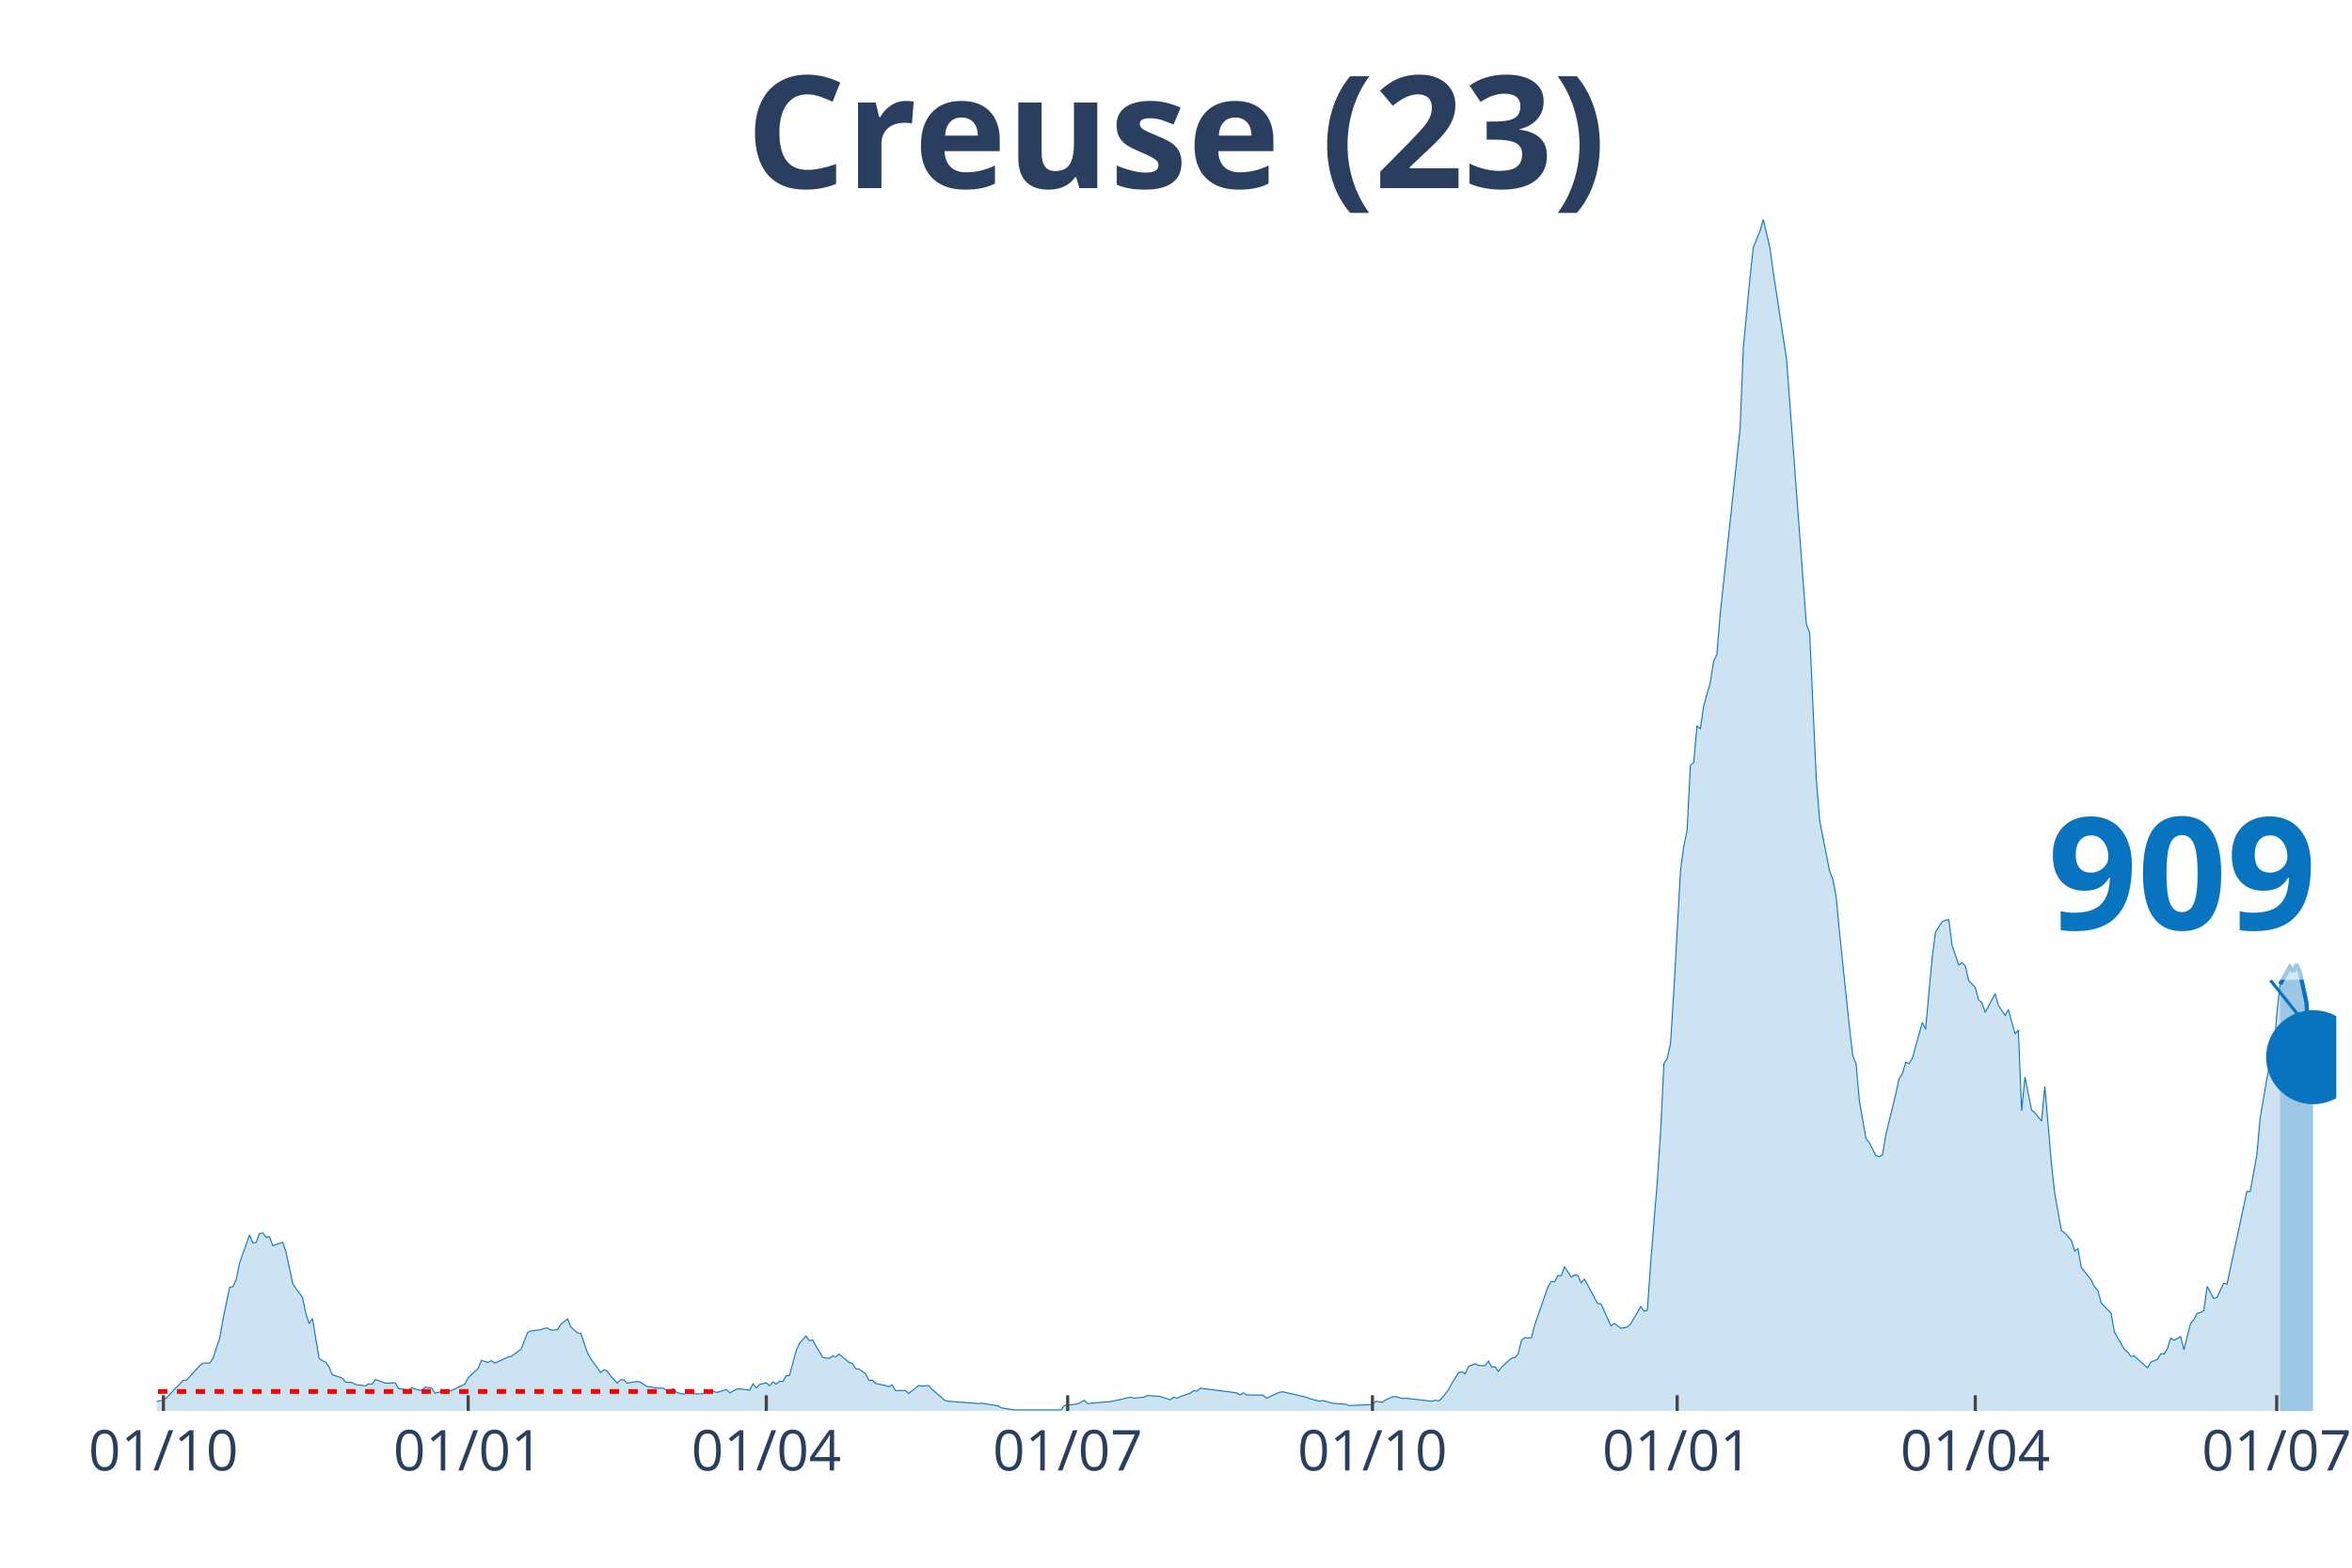
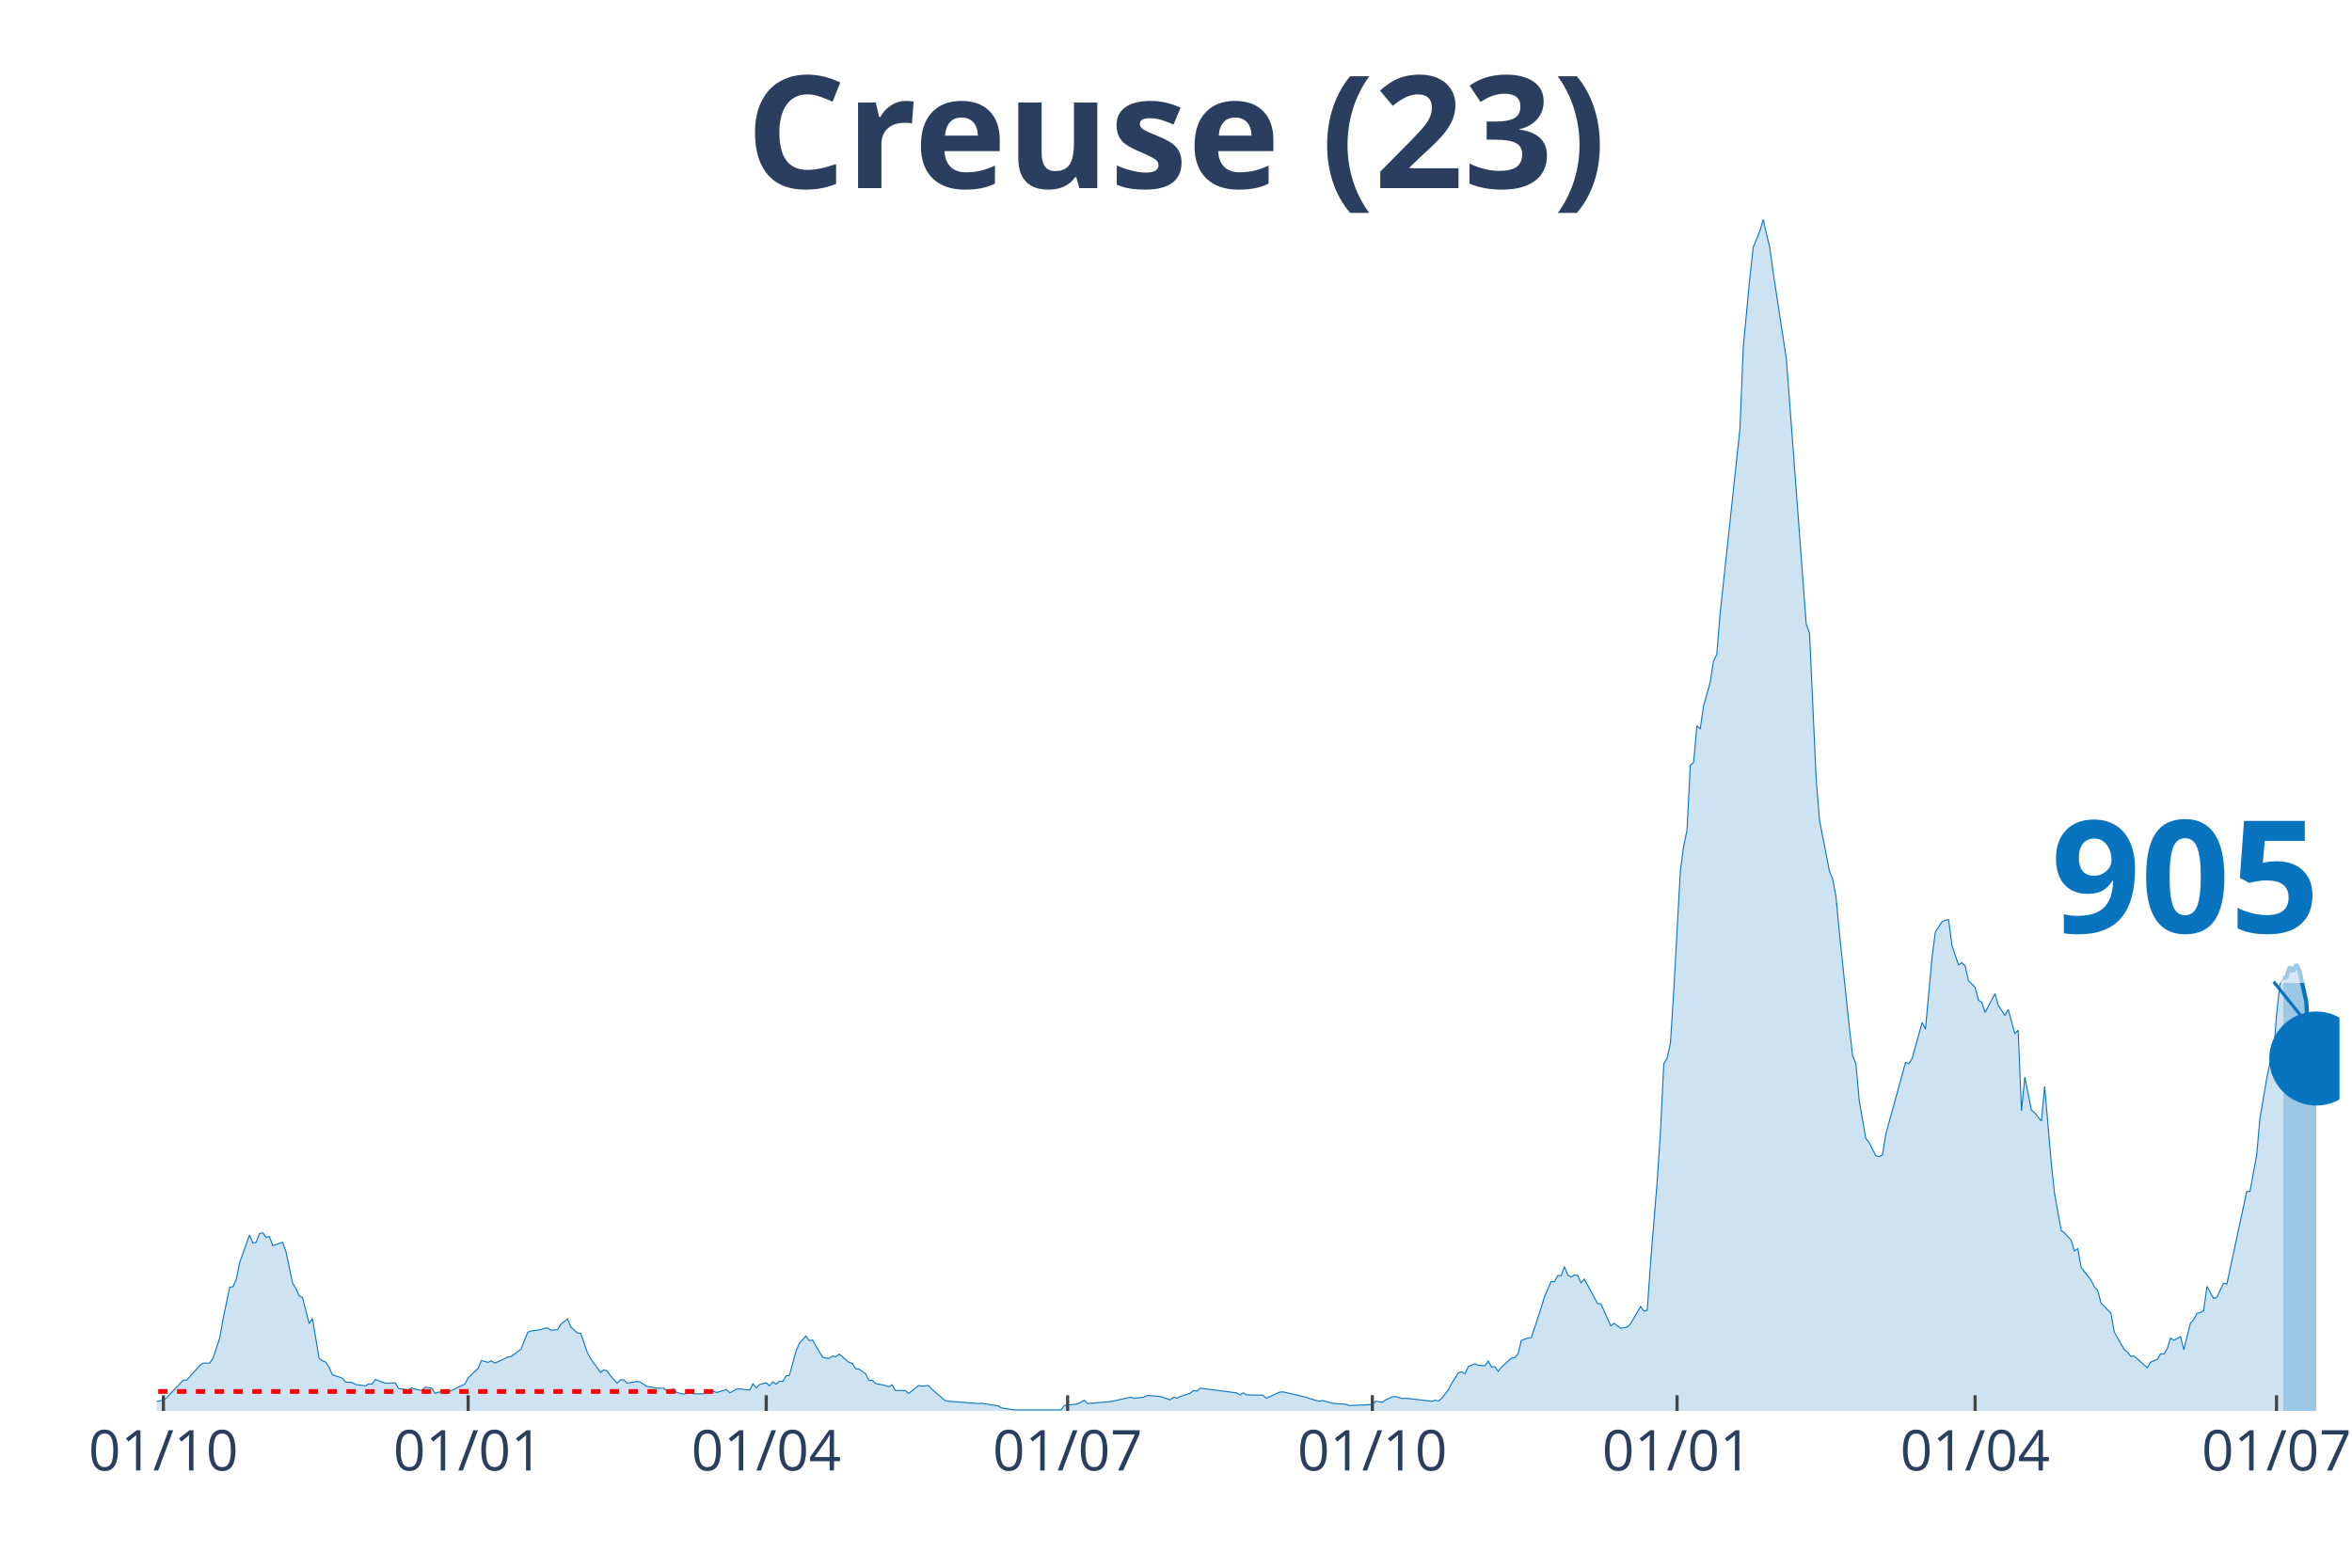
<svg xmlns="http://www.w3.org/2000/svg" class="main-svg" width="1125" height="750" style="" viewBox="0 0 750 500">
  <rect x="0" y="0" width="750" height="500" style="fill: rgb(0, 0, 0); fill-opacity: 0;" />
-   <defs id="defs-449572">
+   <defs id="defs-0c759c">
    <g class="clips">
-       <clipPath id="clip449572xyplot" class="plotclip">
-         <rect width="695" height="380" />
+       <clipPath id="clip0c759cxyplot" class="plotclip">
+         <rect width="696" height="380" />
      </clipPath>
-       <clipPath class="axesclip" id="clip449572x">
-         <rect x="50" y="0" width="695" height="500" />
+       <clipPath class="axesclip" id="clip0c759cx">
+         <rect x="50" y="0" width="696" height="500" />
      </clipPath>
-       <clipPath class="axesclip" id="clip449572y">
+       <clipPath class="axesclip" id="clip0c759cy">
        <rect x="0" y="70" width="750" height="380" />
      </clipPath>
-       <clipPath class="axesclip" id="clip449572xy">
-         <rect x="50" y="70" width="695" height="380" />
+       <clipPath class="axesclip" id="clip0c759cxy">
+         <rect x="50" y="70" width="696" height="380" />
      </clipPath>
    </g>
    <g class="gradients" />
  </defs>
  <g class="bglayer">
-     <rect class="bg" x="50" y="70" width="695" height="380" style="fill: rgb(0, 0, 0); fill-opacity: 0; stroke-width: 0;" />
+     <rect class="bg" x="50" y="70" width="696" height="380" style="fill: rgb(0, 0, 0); fill-opacity: 0; stroke-width: 0;" />
  </g>
  <g class="layer-below">
    <g class="imagelayer" />
    <g class="shapelayer" />
  </g>
  <g class="cartesianlayer">
    <g class="subplot xy">
      <g class="layer-subplot">
        <g class="shapelayer" />
        <g class="imagelayer" />
      </g>
      <g class="gridlayer">
        <g class="x">
          <path class="xgrid crisp" transform="translate(52.11,0)" d="M0,70v380" style="stroke: rgb(255, 255, 255); stroke-opacity: 1; stroke-width: 1px;" />
-           <path class="xgrid crisp" transform="translate(149.29,0)" d="M0,70v380" style="stroke: rgb(255, 255, 255); stroke-opacity: 1; stroke-width: 1px;" />
-           <path class="xgrid crisp" transform="translate(244.35,0)" d="M0,70v380" style="stroke: rgb(255, 255, 255); stroke-opacity: 1; stroke-width: 1px;" />
-           <path class="xgrid crisp" transform="translate(340.46,0)" d="M0,70v380" style="stroke: rgb(255, 255, 255); stroke-opacity: 1; stroke-width: 1px;" />
-           <path class="xgrid crisp" transform="translate(437.64,0)" d="M0,70v380" style="stroke: rgb(255, 255, 255); stroke-opacity: 1; stroke-width: 1px;" />
-           <path class="xgrid crisp" transform="translate(534.81,0)" d="M0,70v380" style="stroke: rgb(255, 255, 255); stroke-opacity: 1; stroke-width: 1px;" />
-           <path class="xgrid crisp" transform="translate(629.87,0)" d="M0,70v380" style="stroke: rgb(255, 255, 255); stroke-opacity: 1; stroke-width: 1px;" />
-           <path class="xgrid crisp" transform="translate(725.99,0)" d="M0,70v380" style="stroke: rgb(255, 255, 255); stroke-opacity: 1; stroke-width: 1px;" />
+           <path class="xgrid crisp" transform="translate(149.28,0)" d="M0,70v380" style="stroke: rgb(255, 255, 255); stroke-opacity: 1; stroke-width: 1px;" />
+           <path class="xgrid crisp" transform="translate(244.33,0)" d="M0,70v380" style="stroke: rgb(255, 255, 255); stroke-opacity: 1; stroke-width: 1px;" />
+           <path class="xgrid crisp" transform="translate(340.44,0)" d="M0,70v380" style="stroke: rgb(255, 255, 255); stroke-opacity: 1; stroke-width: 1px;" />
+           <path class="xgrid crisp" transform="translate(437.61,0)" d="M0,70v380" style="stroke: rgb(255, 255, 255); stroke-opacity: 1; stroke-width: 1px;" />
+           <path class="xgrid crisp" transform="translate(534.77,0)" d="M0,70v380" style="stroke: rgb(255, 255, 255); stroke-opacity: 1; stroke-width: 1px;" />
+           <path class="xgrid crisp" transform="translate(629.82,0)" d="M0,70v380" style="stroke: rgb(255, 255, 255); stroke-opacity: 1; stroke-width: 1px;" />
+           <path class="xgrid crisp" transform="translate(725.93,0)" d="M0,70v380" style="stroke: rgb(255, 255, 255); stroke-opacity: 1; stroke-width: 1px;" />
        </g>
        <g class="y" />
      </g>
      <g class="zerolinelayer" />
      <path class="xlines-below" />
      <path class="ylines-below" />
      <g class="overlines-below" />
      <g class="xaxislayer-below" />
      <g class="yaxislayer-below" />
      <g class="overaxes-below" />
-       <g class="plot" transform="translate(50, 70)" clip-path="url('#clip449572xyplot')">
+       <g class="plot" transform="translate(50, 70)" clip-path="url('#clip0c759cxyplot')">
        <g class="scatterlayer mlayer">
-           <g class="trace scatter trace13abe7" style="stroke-miterlimit: 2;">
+           <g class="trace scatter trace865781" style="stroke-miterlimit: 2;">
            <g class="fills">
              <g>
-                 <path class="js-fill" d="M677.04,380L-143.65,380L-143.65,379.47L-130.97,378.51L-129.92,378.83L-122.52,379.89L-121.47,379.89L-54.92,379.15L-53.87,378.19L-49.64,377.12L-48.59,376.91L-45.42,377.33L-44.36,378.29L-36.97,378.83L-35.91,378.83L-27.46,378.93L-26.41,378.29L-19.01,378.93L-17.96,378.19L-12.67,377.87L-11.62,377.65L-9.51,377.87L-8.45,378.29L2.11,376.59L3.17,375.73L8.45,370.18L9.51,370.18L13.73,365.49L14.79,364.74L16.9,364.74L17.96,363.14L20.07,356.74L21.12,350.76L23.24,340.52L24.29,340.41L25.35,337.96L26.41,332.73L29.57,323.87L30.63,326.43L31.69,326.22L32.74,323.44L33.8,323.23L34.86,324.62L35.91,324.4L36.97,327.28L40.14,326.22L41.19,329.21L43.31,339.24L44.36,340.94L46.47,343.82L47.53,348.95L48.59,352.15L49.64,350.55L51.76,363.25L52.81,363.99L53.87,364.42L54.92,366.02L55.98,368.48L57.04,368.8L59.15,369.54L60.21,370.82L62.32,370.93L63.37,371.57L66.54,372L67.6,371.36L68.66,371.46L69.71,369.97L72.88,371.14L73.94,371.14L76.05,371.04L77.1,372.85L79.22,373.17L80.27,373.28L81.33,372.64L82.39,373.06L84.5,373.49L85.55,372.42L87.67,372.74L88.72,374.34L90.84,373.81L91.89,374.45L98.23,371.46L99.29,369.44L102.45,366.45L103.51,363.89L105.62,364.53L106.68,363.99L107.74,364.74L108.79,364.31L111.96,362.82L113.02,362.61L116.19,360.26L117.24,357.48L118.3,354.92L119.35,354.5L122.52,354.07L123.58,353.64L124.64,353.54L125.69,354.28L127.8,354.07L128.86,352.36L130.97,350.65L132.03,353.22L134.14,355.14L135.2,355.24L137.31,361.43L138.37,363.35L141.53,367.73L142.59,366.87L143.65,367.3L144.7,368.8L146.82,371.14L147.87,370.08L148.93,370.08L149.98,371.14L153.15,370.61L154.21,370.82L156.32,372.21L157.38,372.32L159.49,372.74L160.55,372.74L161.6,372.74L162.66,373.6L164.77,372.96L165.83,374.13L167.94,374.66L169,374.34L170.05,374.02L171.11,374.56L174.28,374.56L175.33,373.92L177.45,373.7L178.5,374.13L181.67,373.17L182.73,374.24L184.84,373.06L185.9,372.96L189.07,373.38L190.12,371.36L191.18,372.64L192.23,371.57L194.35,371.04L195.4,372L196.46,370.72L197.52,371.46L198.57,370.5L199.63,370.61L200.68,368.8L201.74,368.69L203.85,360.9L204.91,358.44L207.02,356.1L208.08,357.59L209.13,357.38L210.19,359.3L212.3,362.82L213.36,363.14L214.41,363.25L215.47,362.5L216.53,362.71L217.58,361.86L220.75,364.53L221.81,364.85L222.86,366.55L223.92,366.66L226.03,368.16L227.09,370.29L228.15,370.18L229.2,371.25L232.37,371.89L233.43,372.32L234.48,371.68L235.54,373.49L238.71,373.49L239.76,374.45L242.93,371.89L243.99,372.1L246.1,371.89L247.16,373.06L251.38,376.69L252.44,376.91L261.95,377.65L263,377.55L268.28,378.4L269.34,379.04L273.56,379.68L274.62,379.68L288.35,379.68L289.41,378.29L293.63,377.76L294.69,377.23L295.74,376.59L296.8,377.65L304.19,377.01L305.25,376.8L310.53,375.62L311.59,375.94L314.76,375.62L315.81,375.09L318.98,375.3L320.04,375.41L323.21,376.48L324.26,375.62L325.32,375.94L326.38,375.41L329.54,374.34L330.6,373.49L331.66,373.7L332.71,372.74L344.33,374.24L345.39,374.88L346.44,374.24L347.5,374.88L352.78,374.98L353.84,375.94L358.06,374.02L359.12,373.92L366.51,375.62L367.57,376.05L370.74,376.91L371.79,376.69L374.96,377.55L376.02,377.65L379.19,377.87L380.24,378.29L387.64,377.97L388.69,376.91L390.81,377.23L391.86,376.48L393.97,375.52L395.03,375.41L397.14,376.05L398.2,375.94L406.65,376.91L407.71,376.59L408.76,376.8L409.82,375.94L411.93,373.17L412.99,371.14L415.1,367.83L416.16,367.51L417.21,368.16L418.27,365.81L420.38,364.95L421.44,365.49L423.55,365.59L424.6,364.1L425.66,366.02L426.72,365.91L427.77,367.41L428.83,366.02L432,363.14L433.05,363.03L434.11,361.75L435.17,357.48L436.22,356.63L437.28,356.74L438.34,356.63L439.39,352.58L443.62,340.41L444.67,338.7L445.73,338.81L446.79,336.78L447.84,336.89L448.9,334.01L451.01,337.32L452.07,336.68L453.12,336.78L454.18,339.13L455.24,337.96L456.29,339.88L459.46,345.75L460.52,345.85L463.69,352.9L464.74,352.04L466.85,353.64L467.91,353.43L468.97,353.22L470.02,352.15L473.19,346.71L474.25,348.2L475.3,347.88L476.36,332.73L478.47,306.9L479.53,290.9L480.59,269.23L481.64,267.53L482.7,262.72L483.75,246.18L485.87,207.77L486.92,199.87L487.98,194.86L489.03,174.05L490.09,173.19L491.15,161.45L492.2,162.52L493.26,155.16L495.37,147.69L496.43,140.86L497.48,138.73L498.54,125.81L504.88,66.69L505.93,40.66L508.05,18.35L509.1,8.86L511.22,3.73L512.27,0L514.38,8.96L515.44,16.75L519.67,44.39L520.72,58.37L526,129.01L527.06,131.9L529.17,178.42L530.23,191.55L533.4,207.77L534.45,210.44L535.51,216.09L536.57,227.3L539.73,257.5L540.79,266.67L541.85,269.23L542.9,280.97L545.02,293.14L546.07,294.42L548.18,298.58L549.24,298.9L550.3,298.37L551.35,291.86L554.52,278.94L555.58,274.04L556.63,272.43L557.69,268.81L558.75,269.23L559.8,267.53L562.97,256.11L564.03,258.24L566.14,235.3L567.2,227.19L569.31,223.99L570.36,223.45L571.42,223.35L572.48,231.56L574.59,237.75L575.65,237.01L576.7,238.07L577.76,242.77L579.87,244.9L580.93,248.96L581.98,249.71L583.04,252.91L586.21,246.93L587.26,250.67L589.38,253.87L590.43,251.95L592.55,259.74L593.6,258.56L594.66,284.28L595.71,273.5L597.83,284.07L598.88,284.92L601,287.59L602.05,276.49L604.16,301.14L605.22,310.74L607.33,322.48L608.39,323.23L610.5,325.58L611.56,328.99L612.61,328.24L613.67,334.22L616.84,338.28L617.9,340.41L618.95,341.58L620.01,345.53L623.18,348.84L624.23,354.82L627.4,360.37L628.46,361.22L629.51,362.61L630.57,362.5L634.79,366.23L635.85,364.42L637.96,363.57L639.02,361.75L640.08,361.86L641.13,360.15L642.19,356.74L643.24,357.48L645.36,356.31L646.41,360.47L648.53,352.04L649.58,350.87L650.64,348.84L651.69,348.63L652.75,347.99L653.81,340.3L655.92,344.14L656.98,343.72L659.09,339.24L660.14,339.56L666.48,310L667.54,310L669.65,298.37L670.71,286.63L672.82,274.25L673.88,269.02L674.93,267.95L675.99,253.76L677.04,243.94" style="fill: rgb(8, 115, 191); fill-opacity: 0.2; stroke-width: 0;" />
+                 <path class="js-fill" d="M678.05,380L-143.64,380L-143.64,379.47L-130.96,378.51L-129.91,378.83L-122.51,379.89L-121.46,379.89L-54.92,379.15L-53.86,378.19L-49.64,377.12L-48.58,376.91L-45.41,377.33L-44.36,378.29L-36.97,378.83L-35.91,378.83L-27.46,378.93L-26.4,378.29L-19.01,378.93L-17.95,378.19L-12.67,377.87L-11.62,377.65L-9.51,377.87L-8.45,378.29L2.11,376.59L3.17,375.73L8.45,370.18L9.51,370.18L13.73,365.49L14.79,364.74L16.9,364.74L17.95,363.14L20.07,356.74L21.12,350.76L23.24,340.52L24.29,340.41L25.35,337.96L26.4,332.73L29.57,323.87L30.63,326.43L31.68,326.22L32.74,323.44L33.8,323.23L34.85,324.62L35.91,324.4L36.97,327.28L40.13,326.22L41.19,329.21L43.3,339.24L44.36,340.94L45.41,343.29L46.47,343.82L48.58,352.15L49.64,350.55L51.75,363.25L52.81,363.99L53.86,364.42L54.92,366.02L55.98,368.48L57.03,368.8L59.14,369.54L60.2,370.82L62.31,370.93L63.37,371.57L66.54,372L67.59,371.36L68.65,371.46L69.71,369.97L72.87,371.14L73.93,371.14L76.04,371.04L77.1,372.85L79.21,373.17L80.27,373.28L81.32,372.64L82.38,373.06L84.49,373.49L85.55,372.42L87.66,372.74L88.72,374.34L90.83,373.81L91.88,374.45L98.22,371.46L99.28,369.44L102.45,366.45L103.5,363.89L105.61,364.53L106.67,363.99L107.73,364.74L108.78,364.31L111.95,362.82L113.01,362.61L116.18,360.26L117.23,357.48L118.29,354.92L119.34,354.5L122.51,354.07L123.57,353.64L124.63,353.54L125.68,354.28L127.79,354.07L128.85,352.36L130.96,350.65L132.02,353.22L134.13,355.14L135.19,355.24L137.3,361.43L138.36,363.35L141.52,367.73L142.58,366.87L143.64,367.3L144.69,368.8L146.8,371.14L147.86,370.08L148.92,370.08L149.97,371.14L153.14,370.61L154.2,370.82L156.31,372.21L157.37,372.32L159.48,372.74L160.53,372.74L161.59,372.74L162.65,373.6L164.76,372.96L165.81,374.13L167.93,374.66L168.98,374.34L170.04,374.02L171.1,374.56L174.26,374.56L175.32,373.92L177.43,373.7L178.49,374.13L181.66,373.17L182.71,374.24L184.83,373.06L185.88,372.96L189.05,373.38L190.11,371.36L191.16,372.64L192.22,371.57L194.33,371.04L195.39,372L196.44,370.72L197.5,371.46L198.56,370.5L199.61,370.61L200.67,368.8L201.72,368.69L203.84,360.9L204.89,358.44L207,356.1L208.06,357.59L209.12,357.38L210.17,359.3L212.29,362.82L213.34,363.14L214.4,363.25L215.45,362.5L216.51,362.71L217.57,361.86L220.73,364.53L221.79,364.85L222.85,366.55L223.9,366.66L226.02,368.16L227.07,370.29L228.13,370.18L229.18,371.25L232.35,371.89L233.41,372.32L234.46,371.68L235.52,373.49L238.69,373.49L239.75,374.45L242.91,371.89L243.97,372.1L246.08,371.89L247.14,373.06L251.36,376.69L252.42,376.91L261.92,377.65L262.98,377.55L268.26,378.4L269.32,379.04L273.54,379.68L274.6,379.68L288.33,379.68L289.38,378.29L293.61,377.76L294.66,377.23L295.72,376.59L296.78,377.65L304.17,377.01L305.23,376.8L310.51,375.62L311.56,375.94L314.73,375.62L315.79,375.09L318.96,375.3L320.01,375.41L323.18,376.48L324.24,375.62L325.29,375.94L326.35,375.41L329.52,374.34L330.57,373.49L331.63,373.7L332.69,372.74L344.3,374.24L345.36,374.88L346.42,374.24L347.47,374.88L352.75,374.98L353.81,375.94L358.03,374.02L359.09,373.92L366.48,375.62L367.54,376.05L370.71,376.91L371.76,376.69L374.93,377.55L375.99,377.65L379.16,377.87L380.21,378.29L387.61,377.97L388.66,376.91L390.77,377.23L391.83,376.48L393.94,375.52L395,375.41L397.11,376.05L398.17,375.94L406.62,376.91L407.67,376.59L408.73,376.8L409.78,375.94L411.9,373.17L412.95,371.14L415.07,367.83L416.12,367.51L417.18,368.16L418.23,365.81L420.35,364.95L421.4,365.49L423.51,365.59L424.57,364.1L425.63,366.02L426.68,365.91L427.74,367.41L428.8,366.02L431.96,363.14L433.02,363.03L434.08,361.75L435.13,357.48L437.24,356.74L438.3,356.63L441.47,347.03L442.53,343.5L444.64,338.7L445.69,338.81L446.75,336.78L447.81,336.89L448.86,334.01L449.92,336.57L450.97,337.32L452.03,336.68L453.09,336.78L454.14,339.13L455.2,337.96L456.25,339.88L459.42,345.75L460.48,345.85L463.65,352.9L464.7,352.04L466.82,353.64L467.87,353.43L468.93,353.22L469.98,352.15L473.15,346.71L474.21,348.2L475.27,347.88L476.32,332.73L478.43,306.9L479.49,290.9L480.55,269.23L481.6,267.53L482.66,262.72L483.71,246.18L485.83,207.77L486.88,199.87L487.94,194.86L489,174.05L490.05,173.19L491.11,161.45L492.16,162.52L493.22,155.16L495.33,147.69L496.39,140.86L497.44,138.73L498.5,125.81L504.84,66.69L505.89,40.66L508.01,18.35L509.06,8.86L511.17,3.73L512.23,0L514.34,8.96L515.4,16.75L519.62,44.39L520.68,58.37L525.96,129.01L527.02,131.9L529.13,178.42L530.19,191.55L533.35,207.77L534.41,210.44L535.47,216.09L536.52,227.3L539.69,257.5L540.75,266.67L541.8,269.23L542.86,280.97L544.97,293.14L546.03,294.42L548.14,298.58L549.2,298.9L550.25,298.37L551.31,291.86L557.64,268.81L558.7,269.23L559.76,267.53L560.81,263.68L562.93,256.11L563.98,258.24L566.09,235.3L567.15,227.19L569.26,223.99L570.32,223.45L571.37,223.35L572.43,231.56L574.54,237.75L575.6,237.01L576.66,238.07L577.71,242.77L579.82,244.9L580.88,248.96L581.94,249.71L582.99,252.91L586.16,246.93L587.22,250.67L589.33,253.87L590.39,251.95L592.5,259.74L593.55,258.56L594.61,284.28L595.67,273.5L597.78,284.07L598.83,284.92L600.95,287.59L602,276.49L604.12,301.14L605.17,310.74L607.28,322.48L608.34,323.23L610.45,325.58L611.51,328.99L612.56,328.24L613.62,334.22L616.79,338.28L617.85,340.41L618.9,341.58L619.96,345.53L623.13,348.84L624.18,354.82L627.35,360.37L628.41,361.22L629.46,362.61L630.52,362.5L634.74,366.23L635.8,364.42L637.91,363.57L638.97,361.75L640.02,361.86L641.08,360.15L642.14,356.74L643.19,357.48L645.31,356.31L646.36,360.47L648.47,352.04L649.53,350.87L650.59,348.84L651.64,348.63L652.7,347.99L653.75,340.3L655.87,344.14L656.92,343.72L659.03,339.24L660.09,339.56L666.43,310L667.48,310L669.6,298.37L670.65,286.63L672.76,274.25L673.82,269.02L674.88,267.95L675.93,253.76L676.99,243.94L678.05,242.08" style="fill: rgb(8, 115, 191); fill-opacity: 0.2; stroke-width: 0;" />
              </g>
            </g>
            <g class="errorbars" />
            <g class="lines">
-               <path class="js-line" d="M-143.65,379.47L-130.97,378.51L-129.92,378.83L-122.52,379.89L-121.47,379.89L-54.92,379.15L-53.87,378.19L-49.64,377.12L-48.59,376.91L-45.42,377.33L-44.36,378.29L-36.97,378.83L-35.91,378.83L-27.46,378.93L-26.41,378.29L-19.01,378.93L-17.96,378.19L-12.67,377.87L-11.62,377.65L-9.51,377.87L-8.45,378.29L2.11,376.59L3.17,375.73L8.45,370.18L9.51,370.18L13.73,365.49L14.79,364.74L16.9,364.74L17.96,363.14L20.07,356.74L21.12,350.76L23.24,340.52L24.29,340.41L25.35,337.96L26.41,332.73L29.57,323.87L30.63,326.43L31.69,326.22L32.74,323.44L33.8,323.23L34.86,324.62L35.91,324.4L36.97,327.28L40.14,326.22L41.19,329.21L43.31,339.24L44.36,340.94L46.47,343.82L47.53,348.95L48.59,352.15L49.64,350.55L51.76,363.25L52.81,363.99L53.87,364.42L54.92,366.02L55.98,368.48L57.04,368.8L59.15,369.54L60.21,370.82L62.32,370.93L63.37,371.57L66.54,372L67.6,371.36L68.66,371.46L69.71,369.97L72.88,371.14L73.94,371.14L76.05,371.04L77.1,372.85L79.22,373.17L80.27,373.28L81.33,372.64L82.39,373.06L84.5,373.49L85.55,372.42L87.67,372.74L88.72,374.34L90.84,373.81L91.89,374.45L98.23,371.46L99.29,369.44L102.45,366.45L103.51,363.89L105.62,364.53L106.68,363.99L107.74,364.74L108.79,364.31L111.96,362.82L113.02,362.61L116.19,360.26L117.24,357.48L118.3,354.92L119.35,354.5L122.52,354.07L123.58,353.64L124.64,353.54L125.69,354.28L127.8,354.07L128.86,352.36L130.97,350.65L132.03,353.22L134.14,355.14L135.2,355.24L137.31,361.43L138.37,363.35L141.53,367.73L142.59,366.87L143.65,367.3L144.7,368.8L146.82,371.14L147.87,370.08L148.93,370.08L149.98,371.14L153.15,370.61L154.21,370.82L156.32,372.21L157.38,372.32L159.49,372.74L160.55,372.74L161.6,372.74L162.66,373.6L164.77,372.96L165.83,374.13L167.94,374.66L169,374.34L170.05,374.02L171.11,374.56L174.28,374.56L175.33,373.92L177.45,373.7L178.5,374.13L181.67,373.17L182.73,374.24L184.84,373.06L185.9,372.96L189.07,373.38L190.12,371.36L191.18,372.64L192.23,371.57L194.35,371.04L195.4,372L196.46,370.72L197.52,371.46L198.57,370.5L199.63,370.61L200.68,368.8L201.74,368.69L203.85,360.9L204.91,358.44L207.02,356.1L208.08,357.59L209.13,357.38L210.19,359.3L212.3,362.82L213.36,363.14L214.41,363.25L215.47,362.5L216.53,362.71L217.58,361.86L220.75,364.53L221.81,364.85L222.86,366.55L223.92,366.66L226.03,368.16L227.09,370.29L228.15,370.18L229.2,371.25L232.37,371.89L233.43,372.32L234.48,371.68L235.54,373.49L238.71,373.49L239.76,374.45L242.93,371.89L243.99,372.1L246.1,371.89L247.16,373.06L251.38,376.69L252.44,376.91L261.95,377.65L263,377.55L268.28,378.4L269.34,379.04L273.56,379.68L274.62,379.68L288.35,379.68L289.41,378.29L293.63,377.76L294.69,377.23L295.74,376.59L296.8,377.65L304.19,377.01L305.25,376.8L310.53,375.62L311.59,375.94L314.76,375.62L315.81,375.09L318.98,375.3L320.04,375.41L323.21,376.48L324.26,375.62L325.32,375.94L326.38,375.41L329.54,374.34L330.6,373.49L331.66,373.7L332.71,372.74L344.33,374.24L345.39,374.88L346.44,374.24L347.5,374.88L352.78,374.98L353.84,375.94L358.06,374.02L359.12,373.92L366.51,375.62L367.57,376.05L370.74,376.91L371.79,376.69L374.96,377.55L376.02,377.65L379.19,377.87L380.24,378.29L387.64,377.97L388.69,376.91L390.81,377.23L391.86,376.48L393.97,375.52L395.03,375.41L397.14,376.05L398.2,375.94L406.65,376.91L407.71,376.59L408.76,376.8L409.82,375.94L411.93,373.17L412.99,371.14L415.1,367.83L416.16,367.51L417.21,368.16L418.27,365.81L420.38,364.95L421.44,365.49L423.55,365.59L424.6,364.1L425.66,366.02L426.72,365.91L427.77,367.41L428.83,366.02L432,363.14L433.05,363.03L434.11,361.75L435.17,357.48L436.22,356.63L437.28,356.74L438.34,356.63L439.39,352.58L443.62,340.41L444.67,338.7L445.73,338.81L446.79,336.78L447.84,336.89L448.9,334.01L451.01,337.32L452.07,336.68L453.12,336.78L454.18,339.13L455.24,337.96L456.29,339.88L459.46,345.75L460.52,345.85L463.69,352.9L464.74,352.04L466.85,353.64L467.91,353.43L468.97,353.22L470.02,352.15L473.19,346.71L474.25,348.2L475.3,347.88L476.36,332.73L478.47,306.9L479.53,290.9L480.59,269.23L481.64,267.53L482.7,262.72L483.75,246.18L485.87,207.77L486.92,199.87L487.98,194.86L489.03,174.05L490.09,173.19L491.15,161.45L492.2,162.52L493.26,155.16L495.37,147.69L496.43,140.86L497.48,138.73L498.54,125.81L504.88,66.69L505.93,40.66L508.05,18.35L509.1,8.86L511.22,3.73L512.27,0L514.38,8.96L515.44,16.75L519.67,44.39L520.72,58.37L526,129.01L527.06,131.9L529.17,178.42L530.23,191.55L533.4,207.77L534.45,210.44L535.51,216.09L536.57,227.3L539.73,257.5L540.79,266.67L541.85,269.23L542.9,280.97L545.02,293.14L546.07,294.42L548.18,298.58L549.24,298.9L550.3,298.37L551.35,291.86L554.52,278.94L555.58,274.04L556.63,272.43L557.69,268.81L558.75,269.23L559.8,267.53L562.97,256.11L564.03,258.24L566.14,235.3L567.2,227.19L569.31,223.99L570.36,223.45L571.42,223.35L572.48,231.56L574.59,237.75L575.65,237.01L576.7,238.07L577.76,242.77L579.87,244.9L580.93,248.96L581.98,249.71L583.04,252.91L586.21,246.93L587.26,250.67L589.38,253.87L590.43,251.95L592.55,259.74L593.6,258.56L594.66,284.28L595.71,273.5L597.83,284.07L598.88,284.92L601,287.59L602.05,276.49L604.16,301.14L605.22,310.74L607.33,322.48L608.39,323.23L610.5,325.58L611.56,328.99L612.61,328.24L613.67,334.22L616.84,338.28L617.9,340.41L618.95,341.58L620.01,345.53L623.18,348.84L624.23,354.82L627.4,360.37L628.46,361.22L629.51,362.61L630.57,362.5L634.79,366.23L635.85,364.42L637.96,363.57L639.02,361.75L640.08,361.86L641.13,360.15L642.19,356.74L643.24,357.48L645.36,356.31L646.41,360.47L648.53,352.04L649.58,350.87L650.64,348.84L651.69,348.63L652.75,347.99L653.81,340.3L655.92,344.14L656.98,343.72L659.09,339.24L660.14,339.56L666.48,310L667.54,310L669.65,298.37L670.71,286.63L672.82,274.25L673.88,269.02L674.93,267.95L675.99,253.76L677.04,243.94" style="vector-effect: non-scaling-stroke; fill: none; stroke: rgb(8, 115, 191); stroke-opacity: 1; stroke-width: 0.5px; opacity: 1;" />
+               <path class="js-line" d="M-143.64,379.47L-130.96,378.51L-129.91,378.83L-122.51,379.89L-121.46,379.89L-54.92,379.15L-53.86,378.19L-49.64,377.12L-48.58,376.91L-45.41,377.33L-44.36,378.29L-36.97,378.83L-35.91,378.83L-27.46,378.93L-26.4,378.29L-19.01,378.93L-17.95,378.19L-12.67,377.87L-11.62,377.65L-9.51,377.87L-8.45,378.29L2.11,376.59L3.17,375.73L8.45,370.18L9.51,370.18L13.73,365.49L14.79,364.74L16.9,364.74L17.95,363.14L20.07,356.74L21.12,350.76L23.24,340.52L24.29,340.41L25.35,337.96L26.4,332.73L29.57,323.87L30.63,326.43L31.68,326.22L32.74,323.44L33.8,323.23L34.85,324.62L35.91,324.4L36.97,327.28L40.13,326.22L41.19,329.21L43.3,339.24L44.36,340.94L45.41,343.29L46.47,343.82L48.58,352.15L49.64,350.55L51.75,363.25L52.81,363.99L53.86,364.42L54.92,366.02L55.98,368.48L57.03,368.8L59.14,369.54L60.2,370.82L62.31,370.93L63.37,371.57L66.54,372L67.59,371.36L68.65,371.46L69.71,369.97L72.87,371.14L73.93,371.14L76.04,371.04L77.1,372.85L79.21,373.17L80.27,373.28L81.32,372.64L82.38,373.06L84.49,373.49L85.55,372.42L87.66,372.74L88.72,374.34L90.83,373.81L91.88,374.45L98.22,371.46L99.28,369.44L102.45,366.45L103.5,363.89L105.61,364.53L106.67,363.99L107.73,364.74L108.78,364.31L111.95,362.82L113.01,362.61L116.18,360.26L117.23,357.48L118.29,354.92L119.34,354.5L122.51,354.07L123.57,353.64L124.63,353.54L125.68,354.28L127.79,354.07L128.85,352.36L130.96,350.65L132.02,353.22L134.13,355.14L135.19,355.24L137.3,361.43L138.36,363.35L141.52,367.73L142.58,366.87L143.64,367.3L144.69,368.8L146.8,371.14L147.86,370.08L148.92,370.08L149.97,371.14L153.14,370.61L154.2,370.82L156.31,372.21L157.37,372.32L159.48,372.74L160.53,372.74L161.59,372.74L162.65,373.6L164.76,372.96L165.81,374.13L167.93,374.66L168.98,374.34L170.04,374.02L171.1,374.56L174.26,374.56L175.32,373.92L177.43,373.7L178.49,374.13L181.66,373.17L182.71,374.24L184.83,373.06L185.88,372.96L189.05,373.38L190.11,371.36L191.16,372.64L192.22,371.57L194.33,371.04L195.39,372L196.44,370.72L197.5,371.46L198.56,370.5L199.61,370.61L200.67,368.8L201.72,368.69L203.84,360.9L204.89,358.44L207,356.1L208.06,357.59L209.12,357.38L210.17,359.3L212.29,362.82L213.34,363.14L214.4,363.25L215.45,362.5L216.51,362.71L217.57,361.86L220.73,364.53L221.79,364.85L222.85,366.55L223.9,366.66L226.02,368.16L227.07,370.29L228.13,370.18L229.18,371.25L232.35,371.89L233.41,372.32L234.46,371.68L235.52,373.49L238.69,373.49L239.75,374.45L242.91,371.89L243.97,372.1L246.08,371.89L247.14,373.06L251.36,376.69L252.42,376.91L261.92,377.65L262.98,377.55L268.26,378.4L269.32,379.04L273.54,379.68L274.6,379.68L288.33,379.68L289.38,378.29L293.61,377.76L294.66,377.23L295.72,376.59L296.78,377.65L304.17,377.01L305.23,376.8L310.51,375.62L311.56,375.94L314.73,375.62L315.79,375.09L318.96,375.3L320.01,375.41L323.18,376.48L324.24,375.62L325.29,375.94L326.35,375.41L329.52,374.34L330.57,373.49L331.63,373.7L332.69,372.74L344.3,374.24L345.36,374.88L346.42,374.24L347.47,374.88L352.75,374.98L353.81,375.94L358.03,374.02L359.09,373.92L366.48,375.62L367.54,376.05L370.71,376.91L371.76,376.69L374.93,377.55L375.99,377.65L379.16,377.87L380.21,378.29L387.61,377.97L388.66,376.91L390.77,377.23L391.83,376.48L393.94,375.52L395,375.41L397.11,376.05L398.17,375.94L406.62,376.91L407.67,376.59L408.73,376.8L409.78,375.94L411.9,373.17L412.95,371.14L415.07,367.83L416.12,367.51L417.18,368.16L418.23,365.81L420.35,364.95L421.4,365.49L423.51,365.59L424.57,364.1L425.63,366.02L426.68,365.91L427.74,367.41L428.8,366.02L431.96,363.14L433.02,363.03L434.08,361.75L435.13,357.48L437.24,356.74L438.3,356.63L441.47,347.03L442.53,343.5L444.64,338.7L445.69,338.81L446.75,336.78L447.81,336.89L448.86,334.01L449.92,336.57L450.97,337.32L452.03,336.68L453.09,336.78L454.14,339.13L455.2,337.96L456.25,339.88L459.42,345.75L460.48,345.85L463.65,352.9L464.7,352.04L466.82,353.64L467.87,353.43L468.93,353.22L469.98,352.15L473.15,346.71L474.21,348.2L475.27,347.88L476.32,332.73L478.43,306.9L479.49,290.9L480.55,269.23L481.6,267.53L482.66,262.72L483.71,246.18L485.83,207.77L486.88,199.87L487.94,194.86L489,174.05L490.05,173.19L491.11,161.45L492.16,162.52L493.22,155.16L495.33,147.69L496.39,140.86L497.44,138.73L498.5,125.81L504.84,66.69L505.89,40.66L508.01,18.35L509.06,8.86L511.17,3.73L512.23,0L514.34,8.96L515.4,16.75L519.62,44.39L520.68,58.37L525.96,129.01L527.02,131.9L529.13,178.42L530.19,191.55L533.35,207.77L534.41,210.44L535.47,216.09L536.52,227.3L539.69,257.5L540.75,266.67L541.8,269.23L542.86,280.97L544.97,293.14L546.03,294.42L548.14,298.58L549.2,298.9L550.25,298.37L551.31,291.86L557.64,268.81L558.7,269.23L559.76,267.53L560.81,263.68L562.93,256.11L563.98,258.24L566.09,235.3L567.15,227.19L569.26,223.99L570.32,223.45L571.37,223.35L572.43,231.56L574.54,237.75L575.6,237.01L576.66,238.07L577.71,242.77L579.82,244.9L580.88,248.96L581.94,249.71L582.99,252.91L586.16,246.93L587.22,250.67L589.33,253.87L590.39,251.95L592.5,259.74L593.55,258.56L594.61,284.28L595.67,273.5L597.78,284.07L598.83,284.92L600.95,287.59L602,276.49L604.12,301.14L605.17,310.74L607.28,322.48L608.34,323.23L610.45,325.58L611.51,328.99L612.56,328.24L613.62,334.22L616.79,338.28L617.85,340.41L618.9,341.58L619.96,345.53L623.13,348.84L624.18,354.82L627.35,360.37L628.41,361.22L629.46,362.61L630.52,362.5L634.74,366.23L635.8,364.42L637.91,363.57L638.97,361.75L640.02,361.86L641.08,360.15L642.14,356.74L643.19,357.48L645.31,356.31L646.36,360.47L648.47,352.04L649.53,350.87L650.59,348.84L651.64,348.63L652.7,347.99L653.75,340.3L655.87,344.14L656.92,343.72L659.03,339.24L660.09,339.56L666.43,310L667.48,310L669.6,298.37L670.65,286.63L672.76,274.25L673.82,269.02L674.88,267.95L675.93,253.76L676.99,243.94L678.05,242.08" style="vector-effect: non-scaling-stroke; fill: none; stroke: rgb(8, 115, 191); stroke-opacity: 1; stroke-width: 0.5px; opacity: 1;" />
            </g>
            <g class="points" />
            <g class="text" />
          </g>
-           <g class="trace scatter traceefb526" style="stroke-miterlimit: 2;">
+           <g class="trace scatter trace8e4847" style="stroke-miterlimit: 2;">
            <g class="fills">
              <g>
-                 <path class="js-fill" d="M687.61,380L677.04,380L677.04,243.94L680.21,238.37L681.27,239.9L682.33,237.61L683.38,240.12L685.49,249.83L686.55,270.23L687.61,267.18" style="fill: rgb(8, 115, 191); fill-opacity: 0.4; stroke-width: 0;" />
+                 <path class="js-fill" d="M688.61,380L678.05,380L678.05,242.08L679.1,241.64L680.16,238.37L681.21,239.9L682.27,237.61L683.33,239.9L684.38,244.81L685.44,249.61L686.49,269.9L687.55,266.52L688.61,267.61" style="fill: rgb(8, 115, 191); fill-opacity: 0.4; stroke-width: 0;" />
              </g>
            </g>
            <g class="errorbars" />
            <g class="lines">
-               <path class="js-line" d="M677.04,243.94L680.21,238.37L681.27,239.9L682.33,237.61L683.38,240.12L685.49,249.83L686.55,270.23L687.61,267.18" style="vector-effect: non-scaling-stroke; fill: none; stroke: rgb(8, 115, 191); stroke-opacity: 1; stroke-width: 2px; opacity: 1;" />
+               <path class="js-line" d="M678.05,242.08L679.1,241.64L680.16,238.37L681.21,239.9L682.27,237.61L683.33,239.9L684.38,244.81L685.44,249.61L686.49,269.9L687.55,266.52L688.61,267.61" style="vector-effect: non-scaling-stroke; fill: none; stroke: rgb(8, 115, 191); stroke-opacity: 1; stroke-width: 2px; opacity: 1;" />
            </g>
            <g class="points" />
            <g class="text" />
          </g>
-           <g class="trace scatter tracea7f6a1" style="stroke-miterlimit: 2; opacity: 1;">
+           <g class="trace scatter trace0e627f" style="stroke-miterlimit: 2; opacity: 1;">
            <g class="fills" />
            <g class="errorbars" />
            <g class="lines" />
            <g class="points">
-               <path class="point" transform="translate(687.61,267.18)" d="M15,0A15,15 0 1,1 0,-15A15,15 0 0,1 15,0Z" style="opacity: 1; stroke-width: 0px; fill: rgb(8, 115, 191); fill-opacity: 1;" />
+               <path class="point" transform="translate(688.61,267.61)" d="M15,0A15,15 0 1,1 0,-15A15,15 0 0,1 15,0Z" style="opacity: 1; stroke-width: 0px; fill: rgb(8, 115, 191); fill-opacity: 1;" />
            </g>
            <g class="text" />
          </g>
        </g>
      </g>
      <g class="overplot" />
      <path class="xlines-above crisp" style="fill: none; stroke-width: 1px; stroke: rgb(0, 0, 0); stroke-opacity: 0;" d="" />
      <path class="ylines-above crisp" style="fill: none;" d="M0,0" />
      <g class="overlines-above" />
      <g class="xaxislayer-above">
        <path class="xtick ticks crisp" d="M0,450v-5" transform="translate(52.11,0)" style="stroke: rgb(68, 68, 68); stroke-opacity: 1; stroke-width: 1px;" />
-         <path class="xtick ticks crisp" d="M0,450v-5" transform="translate(149.29,0)" style="stroke: rgb(68, 68, 68); stroke-opacity: 1; stroke-width: 1px;" />
-         <path class="xtick ticks crisp" d="M0,450v-5" transform="translate(244.35,0)" style="stroke: rgb(68, 68, 68); stroke-opacity: 1; stroke-width: 1px;" />
-         <path class="xtick ticks crisp" d="M0,450v-5" transform="translate(340.46,0)" style="stroke: rgb(68, 68, 68); stroke-opacity: 1; stroke-width: 1px;" />
-         <path class="xtick ticks crisp" d="M0,450v-5" transform="translate(437.64,0)" style="stroke: rgb(68, 68, 68); stroke-opacity: 1; stroke-width: 1px;" />
-         <path class="xtick ticks crisp" d="M0,450v-5" transform="translate(534.81,0)" style="stroke: rgb(68, 68, 68); stroke-opacity: 1; stroke-width: 1px;" />
-         <path class="xtick ticks crisp" d="M0,450v-5" transform="translate(629.87,0)" style="stroke: rgb(68, 68, 68); stroke-opacity: 1; stroke-width: 1px;" />
-         <path class="xtick ticks crisp" d="M0,450v-5" transform="translate(725.99,0)" style="stroke: rgb(68, 68, 68); stroke-opacity: 1; stroke-width: 1px;" />
+         <path class="xtick ticks crisp" d="M0,450v-5" transform="translate(149.28,0)" style="stroke: rgb(68, 68, 68); stroke-opacity: 1; stroke-width: 1px;" />
+         <path class="xtick ticks crisp" d="M0,450v-5" transform="translate(244.33,0)" style="stroke: rgb(68, 68, 68); stroke-opacity: 1; stroke-width: 1px;" />
+         <path class="xtick ticks crisp" d="M0,450v-5" transform="translate(340.44,0)" style="stroke: rgb(68, 68, 68); stroke-opacity: 1; stroke-width: 1px;" />
+         <path class="xtick ticks crisp" d="M0,450v-5" transform="translate(437.61,0)" style="stroke: rgb(68, 68, 68); stroke-opacity: 1; stroke-width: 1px;" />
+         <path class="xtick ticks crisp" d="M0,450v-5" transform="translate(534.77,0)" style="stroke: rgb(68, 68, 68); stroke-opacity: 1; stroke-width: 1px;" />
+         <path class="xtick ticks crisp" d="M0,450v-5" transform="translate(629.82,0)" style="stroke: rgb(68, 68, 68); stroke-opacity: 1; stroke-width: 1px;" />
+         <path class="xtick ticks crisp" d="M0,450v-5" transform="translate(725.93,0)" style="stroke: rgb(68, 68, 68); stroke-opacity: 1; stroke-width: 1px;" />
        <g class="xtick">
          <text text-anchor="middle" x="0" y="469" transform="translate(52.11,0)" style="font-family: 'Open Sans', verdana, arial, sans-serif; font-size: 18px; fill: rgb(42, 63, 95); fill-opacity: 1; white-space: pre;">01/10</text>
        </g>
        <g class="xtick">
-           <text text-anchor="middle" x="0" y="469" transform="translate(149.29,0)" style="font-family: 'Open Sans', verdana, arial, sans-serif; font-size: 18px; fill: rgb(42, 63, 95); fill-opacity: 1; white-space: pre;">01/01</text>
+           <text text-anchor="middle" x="0" y="469" transform="translate(149.28,0)" style="font-family: 'Open Sans', verdana, arial, sans-serif; font-size: 18px; fill: rgb(42, 63, 95); fill-opacity: 1; white-space: pre;">01/01</text>
        </g>
        <g class="xtick">
-           <text text-anchor="middle" x="0" y="469" transform="translate(244.35,0)" style="font-family: 'Open Sans', verdana, arial, sans-serif; font-size: 18px; fill: rgb(42, 63, 95); fill-opacity: 1; white-space: pre;">01/04</text>
+           <text text-anchor="middle" x="0" y="469" transform="translate(244.33,0)" style="font-family: 'Open Sans', verdana, arial, sans-serif; font-size: 18px; fill: rgb(42, 63, 95); fill-opacity: 1; white-space: pre;">01/04</text>
        </g>
        <g class="xtick">
-           <text text-anchor="middle" x="0" y="469" transform="translate(340.46,0)" style="font-family: 'Open Sans', verdana, arial, sans-serif; font-size: 18px; fill: rgb(42, 63, 95); fill-opacity: 1; white-space: pre;">01/07</text>
+           <text text-anchor="middle" x="0" y="469" transform="translate(340.44,0)" style="font-family: 'Open Sans', verdana, arial, sans-serif; font-size: 18px; fill: rgb(42, 63, 95); fill-opacity: 1; white-space: pre;">01/07</text>
        </g>
        <g class="xtick">
-           <text text-anchor="middle" x="0" y="469" transform="translate(437.64,0)" style="font-family: 'Open Sans', verdana, arial, sans-serif; font-size: 18px; fill: rgb(42, 63, 95); fill-opacity: 1; white-space: pre;">01/10</text>
+           <text text-anchor="middle" x="0" y="469" transform="translate(437.61,0)" style="font-family: 'Open Sans', verdana, arial, sans-serif; font-size: 18px; fill: rgb(42, 63, 95); fill-opacity: 1; white-space: pre;">01/10</text>
        </g>
        <g class="xtick">
-           <text text-anchor="middle" x="0" y="469" transform="translate(534.81,0)" style="font-family: 'Open Sans', verdana, arial, sans-serif; font-size: 18px; fill: rgb(42, 63, 95); fill-opacity: 1; white-space: pre;">01/01</text>
+           <text text-anchor="middle" x="0" y="469" transform="translate(534.77,0)" style="font-family: 'Open Sans', verdana, arial, sans-serif; font-size: 18px; fill: rgb(42, 63, 95); fill-opacity: 1; white-space: pre;">01/01</text>
        </g>
        <g class="xtick">
-           <text text-anchor="middle" x="0" y="469" transform="translate(629.87,0)" style="font-family: 'Open Sans', verdana, arial, sans-serif; font-size: 18px; fill: rgb(42, 63, 95); fill-opacity: 1; white-space: pre;">01/04</text>
+           <text text-anchor="middle" x="0" y="469" transform="translate(629.82,0)" style="font-family: 'Open Sans', verdana, arial, sans-serif; font-size: 18px; fill: rgb(42, 63, 95); fill-opacity: 1; white-space: pre;">01/04</text>
        </g>
        <g class="xtick">
-           <text text-anchor="middle" x="0" y="469" transform="translate(725.99,0)" style="font-family: 'Open Sans', verdana, arial, sans-serif; font-size: 18px; fill: rgb(42, 63, 95); fill-opacity: 1; white-space: pre;">01/07</text>
+           <text text-anchor="middle" x="0" y="469" transform="translate(725.93,0)" style="font-family: 'Open Sans', verdana, arial, sans-serif; font-size: 18px; fill: rgb(42, 63, 95); fill-opacity: 1; white-space: pre;">01/07</text>
        </g>
      </g>
      <g class="yaxislayer-above" />
      <g class="overaxes-above" />
    </g>
  </g>
  <g class="polarlayer" />
  <g class="ternarylayer" />
  <g class="geolayer" />
  <g class="funnelarealayer" />
  <g class="pielayer" />
  <g class="treemaplayer" />
  <g class="sunburstlayer" />
  <g class="glimages" />
-   <defs id="topdefs-449572">
+   <defs id="topdefs-0c759c">
    <g class="clips" />
  </defs>
  <g class="layer-above">
    <g class="imagelayer" />
    <g class="shapelayer">
-       <path data-index="0" fill-rule="evenodd" d="M-543.6,443.8L228.5,443.8" clip-path="url('#clip449572xy')" style="opacity: 1; stroke: rgb(255, 0, 0); stroke-opacity: 1; fill: rgb(0, 0, 0); fill-opacity: 0; stroke-dasharray: 3px, 3px; stroke-width: 1.5px;" />
+       <path data-index="0" fill-rule="evenodd" d="M-543.55,443.8L228.49,443.8" clip-path="url('#clip0c759cxy')" style="opacity: 1; stroke: rgb(255, 0, 0); stroke-opacity: 1; fill: rgb(0, 0, 0); fill-opacity: 0; stroke-dasharray: 3px, 3px; stroke-width: 1.5px;" />
    </g>
  </g>
  <g class="infolayer">
    <g class="g-gtitle">
      <text class="gtitle" x="375" y="25" text-anchor="middle" dy="0.7em" style="font-family: 'Open Sans', verdana, arial, sans-serif; font-size: 50px; fill: rgb(42, 63, 95); opacity: 1; font-weight: normal; white-space: pre;">
        <tspan style="font-weight:bold">Creuse (23)</tspan>
      </text>
    </g>
    <g class="g-xtitle" />
    <g class="annotation" data-index="0" style="opacity: 1;">
-       <g class="annotation-text-g" transform="rotate(0,695.61,277.18)">
-         <g class="cursor-pointer" transform="translate(638, 241)">
+       <g class="annotation-text-g" transform="rotate(0,696.61,277.61)">
+         <g class="cursor-pointer" transform="translate(639, 242)">
          <rect class="bg" x="0.5" y="0.5" width="115" height="71" style="stroke-width: 1px; stroke: rgb(0, 0, 0); stroke-opacity: 0; fill: rgb(255, 255, 255); fill-opacity: 0.6;" />
          <text class="annotation-text" text-anchor="middle" x="57.812" y="55.5" style="font-family: 'Open Sans', verdana, arial, sans-serif; font-size: 50px; fill: rgb(8, 115, 191); fill-opacity: 1; white-space: pre;">
-             <tspan style="font-weight:bold">909 </tspan>
+             <tspan style="font-weight:bold">905 </tspan>
          </text>
        </g>
      </g>
      <g class="annotation-arrow-g" style="opacity: 1;">
-         <path d="M724.01,312.68L735.61,327.18" style="stroke-width: 1px; stroke: rgb(8, 115, 191); stroke-opacity: 1; stroke-dasharray: 0px, 0px, 18.569px, 18.569px;" />
+         <path d="M725.01,313.11L736.61,327.61" style="stroke-width: 1px; stroke: rgb(8, 115, 191); stroke-opacity: 1; stroke-dasharray: 0px, 0px, 18.569px, 18.569px;" />
      </g>
    </g>
  </g>
</svg>
